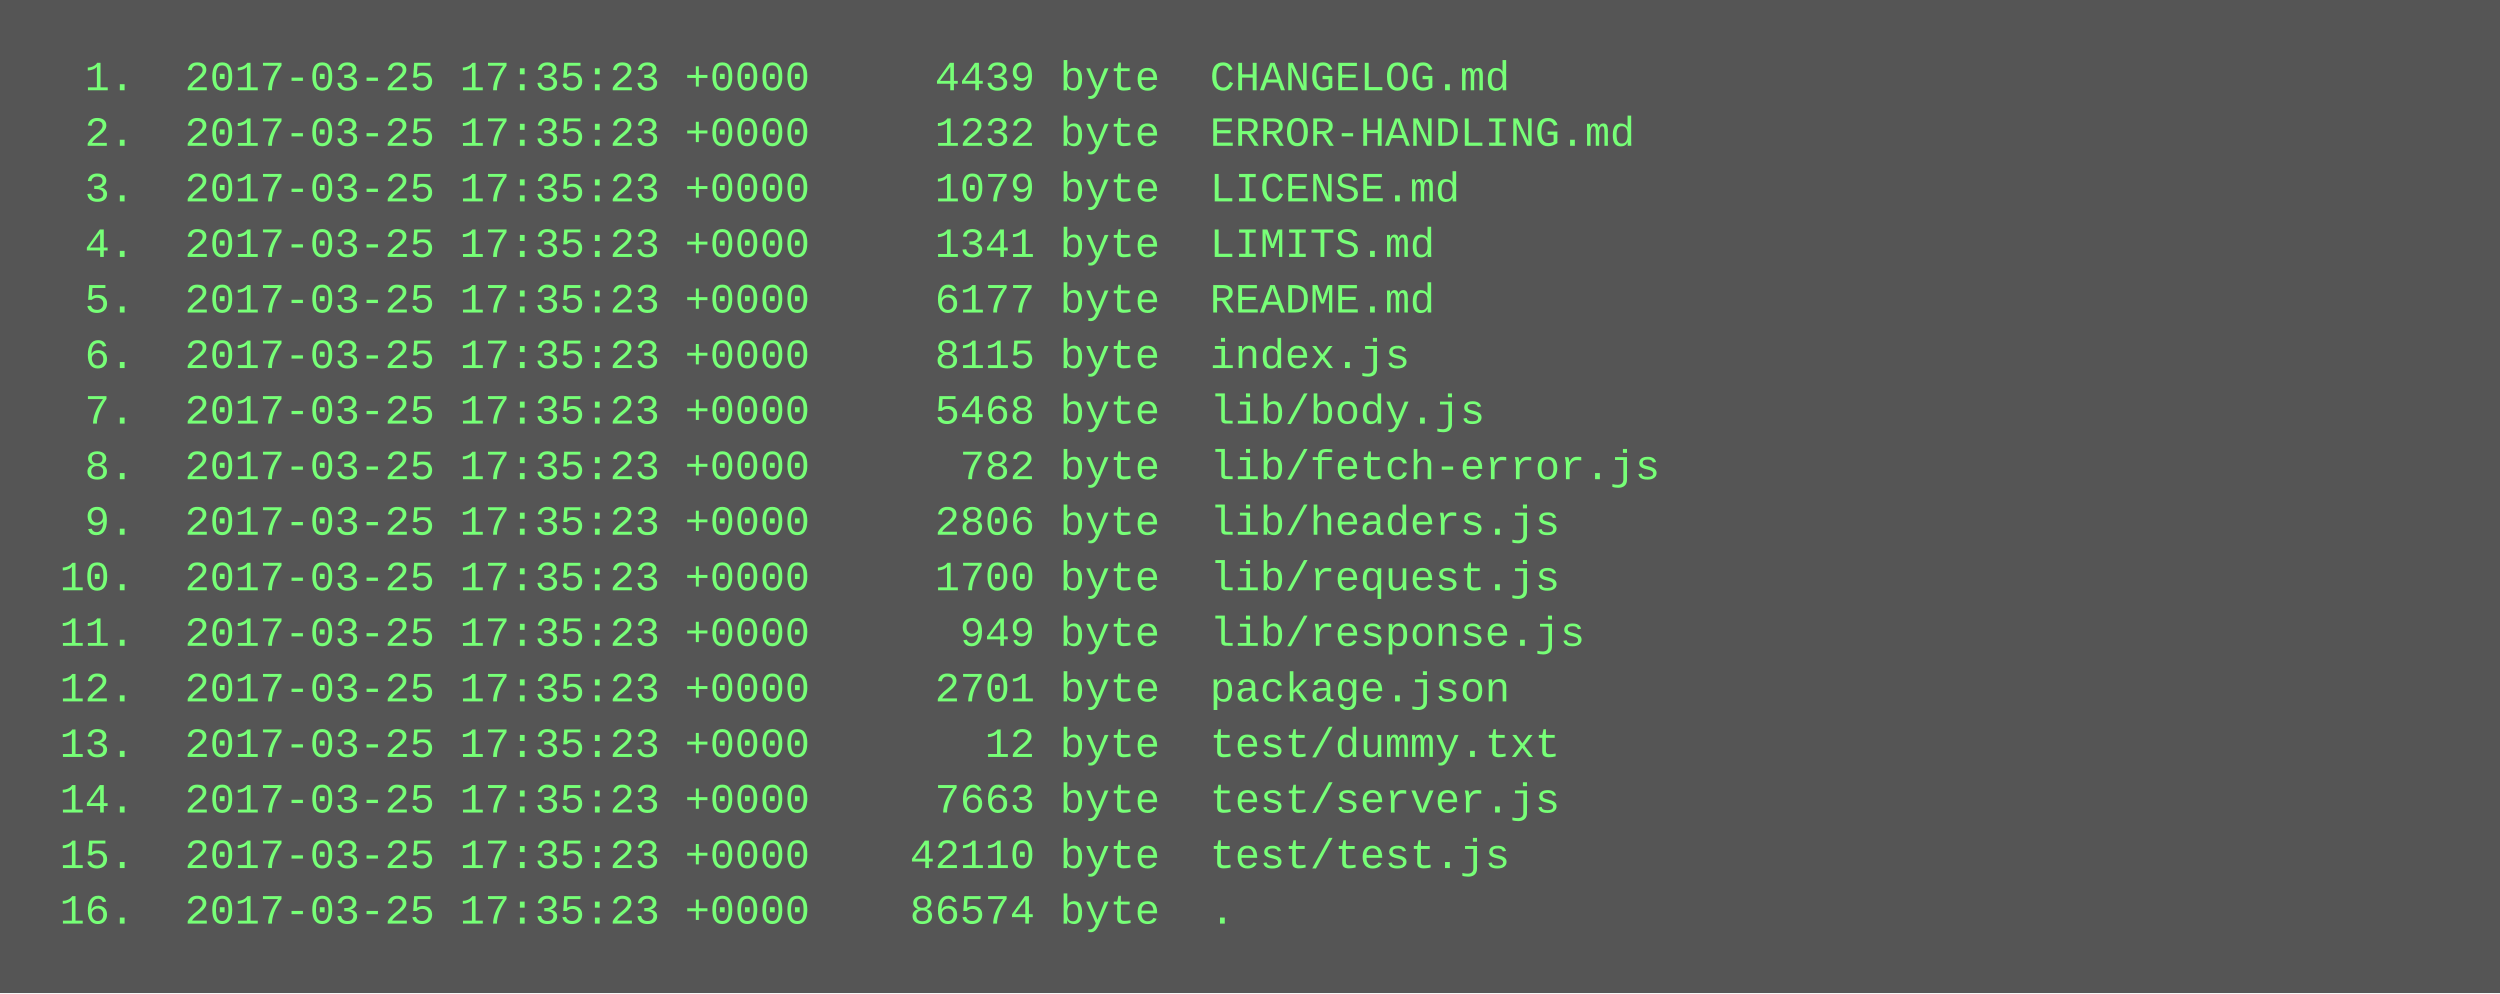
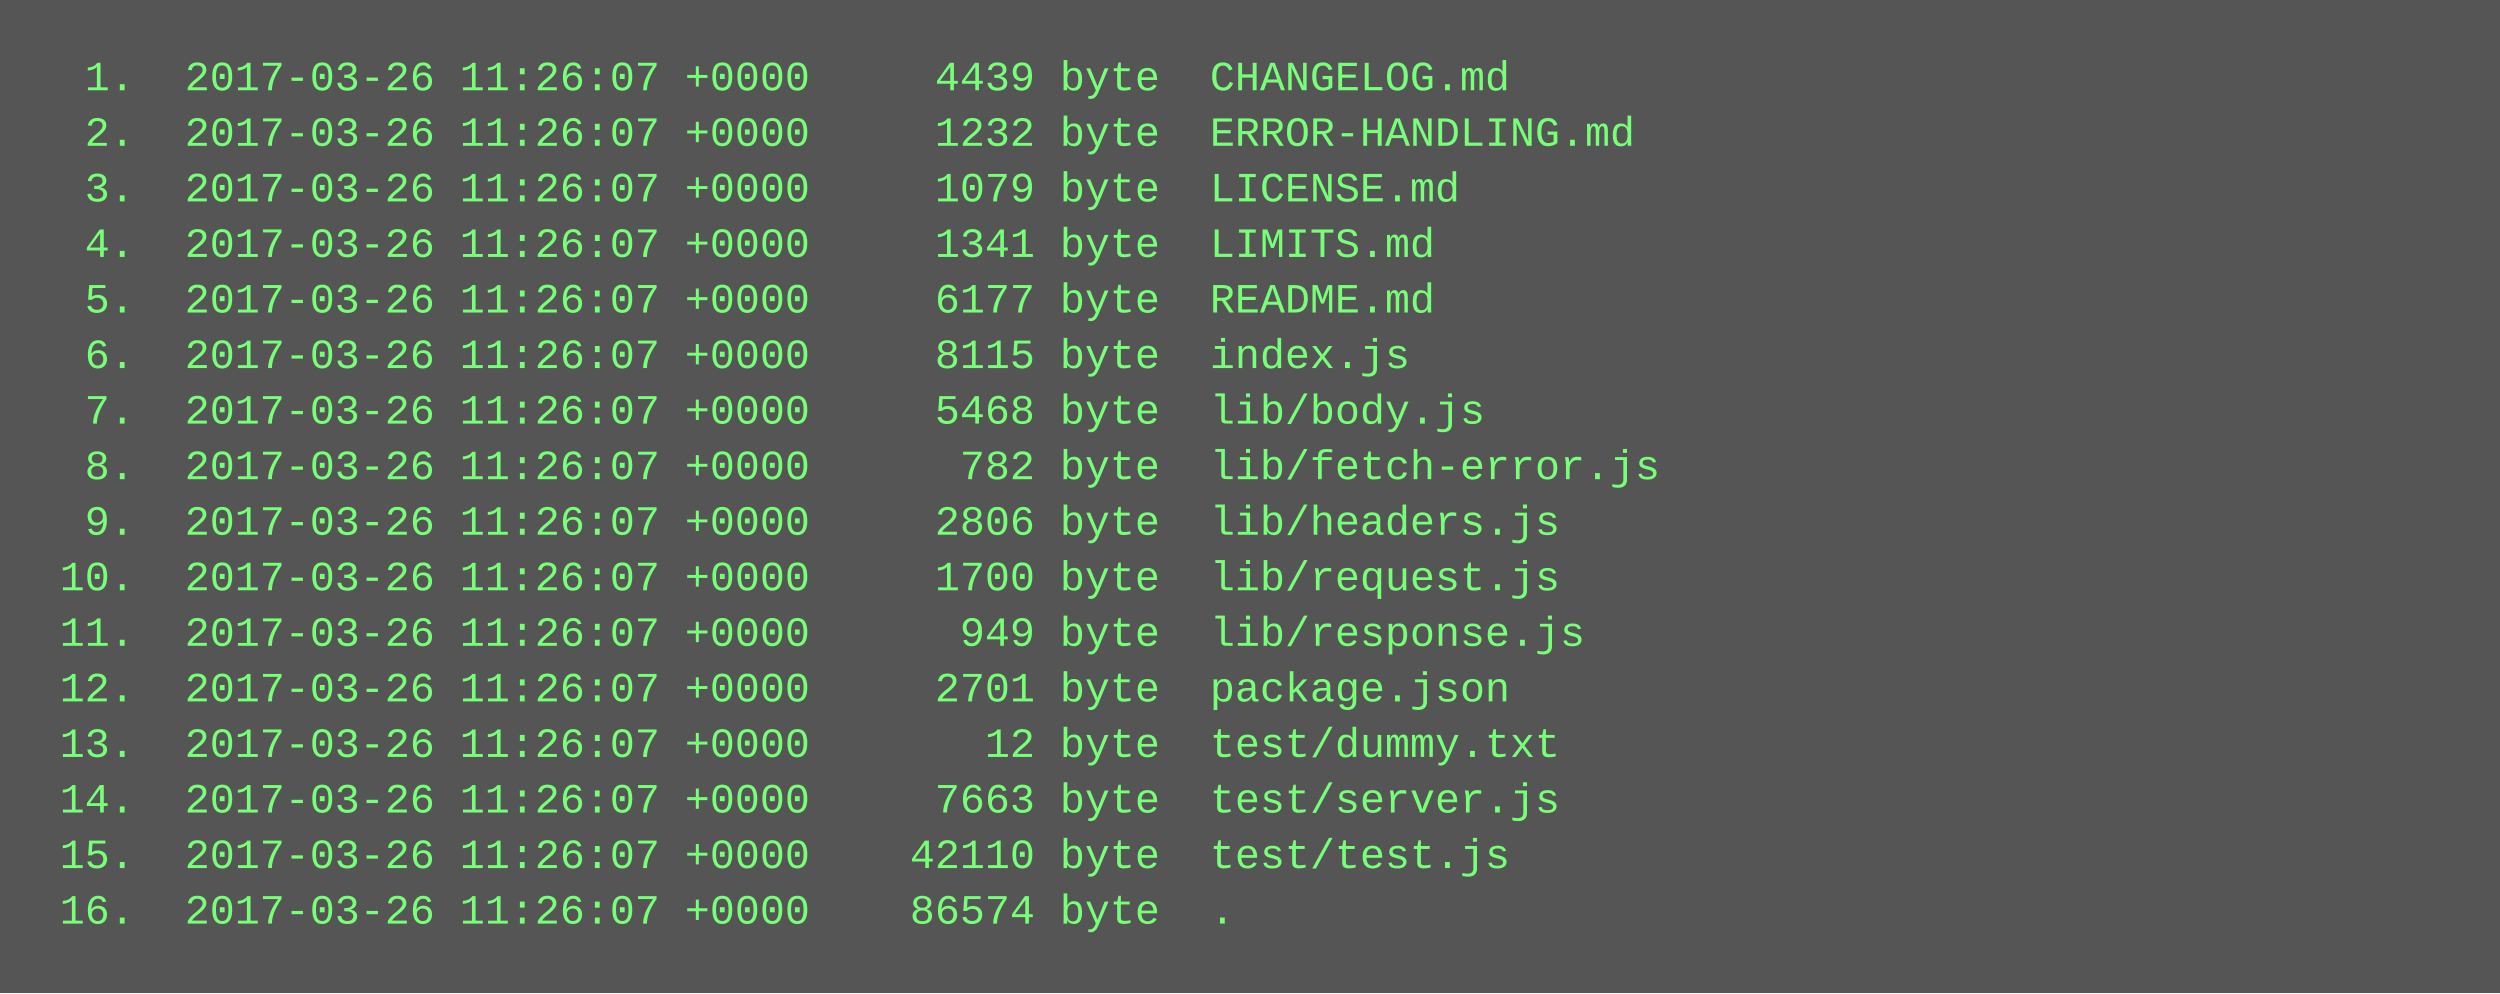
<svg xmlns="http://www.w3.org/2000/svg" height="286" width="720">
  <rect height="286" fill="#555" width="720" />
  <text fill="#7f7" font-family="Courier New" font-size="12" xml:space="preserve">
-     <tspan x="10" y="26">  1.  2017-03-25 17:35:23 +0000     4439 byte  CHANGELOG.md</tspan>
-     <tspan x="10" y="42">  2.  2017-03-25 17:35:23 +0000     1232 byte  ERROR-HANDLING.md</tspan>
-     <tspan x="10" y="58">  3.  2017-03-25 17:35:23 +0000     1079 byte  LICENSE.md</tspan>
-     <tspan x="10" y="74">  4.  2017-03-25 17:35:23 +0000     1341 byte  LIMITS.md</tspan>
-     <tspan x="10" y="90">  5.  2017-03-25 17:35:23 +0000     6177 byte  README.md</tspan>
-     <tspan x="10" y="106">  6.  2017-03-25 17:35:23 +0000     8115 byte  index.js</tspan>
-     <tspan x="10" y="122">  7.  2017-03-25 17:35:23 +0000     5468 byte  lib/body.js</tspan>
-     <tspan x="10" y="138">  8.  2017-03-25 17:35:23 +0000      782 byte  lib/fetch-error.js</tspan>
-     <tspan x="10" y="154">  9.  2017-03-25 17:35:23 +0000     2806 byte  lib/headers.js</tspan>
-     <tspan x="10" y="170"> 10.  2017-03-25 17:35:23 +0000     1700 byte  lib/request.js</tspan>
-     <tspan x="10" y="186"> 11.  2017-03-25 17:35:23 +0000      949 byte  lib/response.js</tspan>
-     <tspan x="10" y="202"> 12.  2017-03-25 17:35:23 +0000     2701 byte  package.json</tspan>
-     <tspan x="10" y="218"> 13.  2017-03-25 17:35:23 +0000       12 byte  test/dummy.txt</tspan>
-     <tspan x="10" y="234"> 14.  2017-03-25 17:35:23 +0000     7663 byte  test/server.js</tspan>
-     <tspan x="10" y="250"> 15.  2017-03-25 17:35:23 +0000    42110 byte  test/test.js</tspan>
-     <tspan x="10" y="266"> 16.  2017-03-25 17:35:23 +0000    86574 byte  .</tspan>
+     <tspan x="10" y="26">  1.  2017-03-26 11:26:07 +0000     4439 byte  CHANGELOG.md</tspan>
+     <tspan x="10" y="42">  2.  2017-03-26 11:26:07 +0000     1232 byte  ERROR-HANDLING.md</tspan>
+     <tspan x="10" y="58">  3.  2017-03-26 11:26:07 +0000     1079 byte  LICENSE.md</tspan>
+     <tspan x="10" y="74">  4.  2017-03-26 11:26:07 +0000     1341 byte  LIMITS.md</tspan>
+     <tspan x="10" y="90">  5.  2017-03-26 11:26:07 +0000     6177 byte  README.md</tspan>
+     <tspan x="10" y="106">  6.  2017-03-26 11:26:07 +0000     8115 byte  index.js</tspan>
+     <tspan x="10" y="122">  7.  2017-03-26 11:26:07 +0000     5468 byte  lib/body.js</tspan>
+     <tspan x="10" y="138">  8.  2017-03-26 11:26:07 +0000      782 byte  lib/fetch-error.js</tspan>
+     <tspan x="10" y="154">  9.  2017-03-26 11:26:07 +0000     2806 byte  lib/headers.js</tspan>
+     <tspan x="10" y="170"> 10.  2017-03-26 11:26:07 +0000     1700 byte  lib/request.js</tspan>
+     <tspan x="10" y="186"> 11.  2017-03-26 11:26:07 +0000      949 byte  lib/response.js</tspan>
+     <tspan x="10" y="202"> 12.  2017-03-26 11:26:07 +0000     2701 byte  package.json</tspan>
+     <tspan x="10" y="218"> 13.  2017-03-26 11:26:07 +0000       12 byte  test/dummy.txt</tspan>
+     <tspan x="10" y="234"> 14.  2017-03-26 11:26:07 +0000     7663 byte  test/server.js</tspan>
+     <tspan x="10" y="250"> 15.  2017-03-26 11:26:07 +0000    42110 byte  test/test.js</tspan>
+     <tspan x="10" y="266"> 16.  2017-03-26 11:26:07 +0000    86574 byte  .</tspan>
  </text>
</svg>
